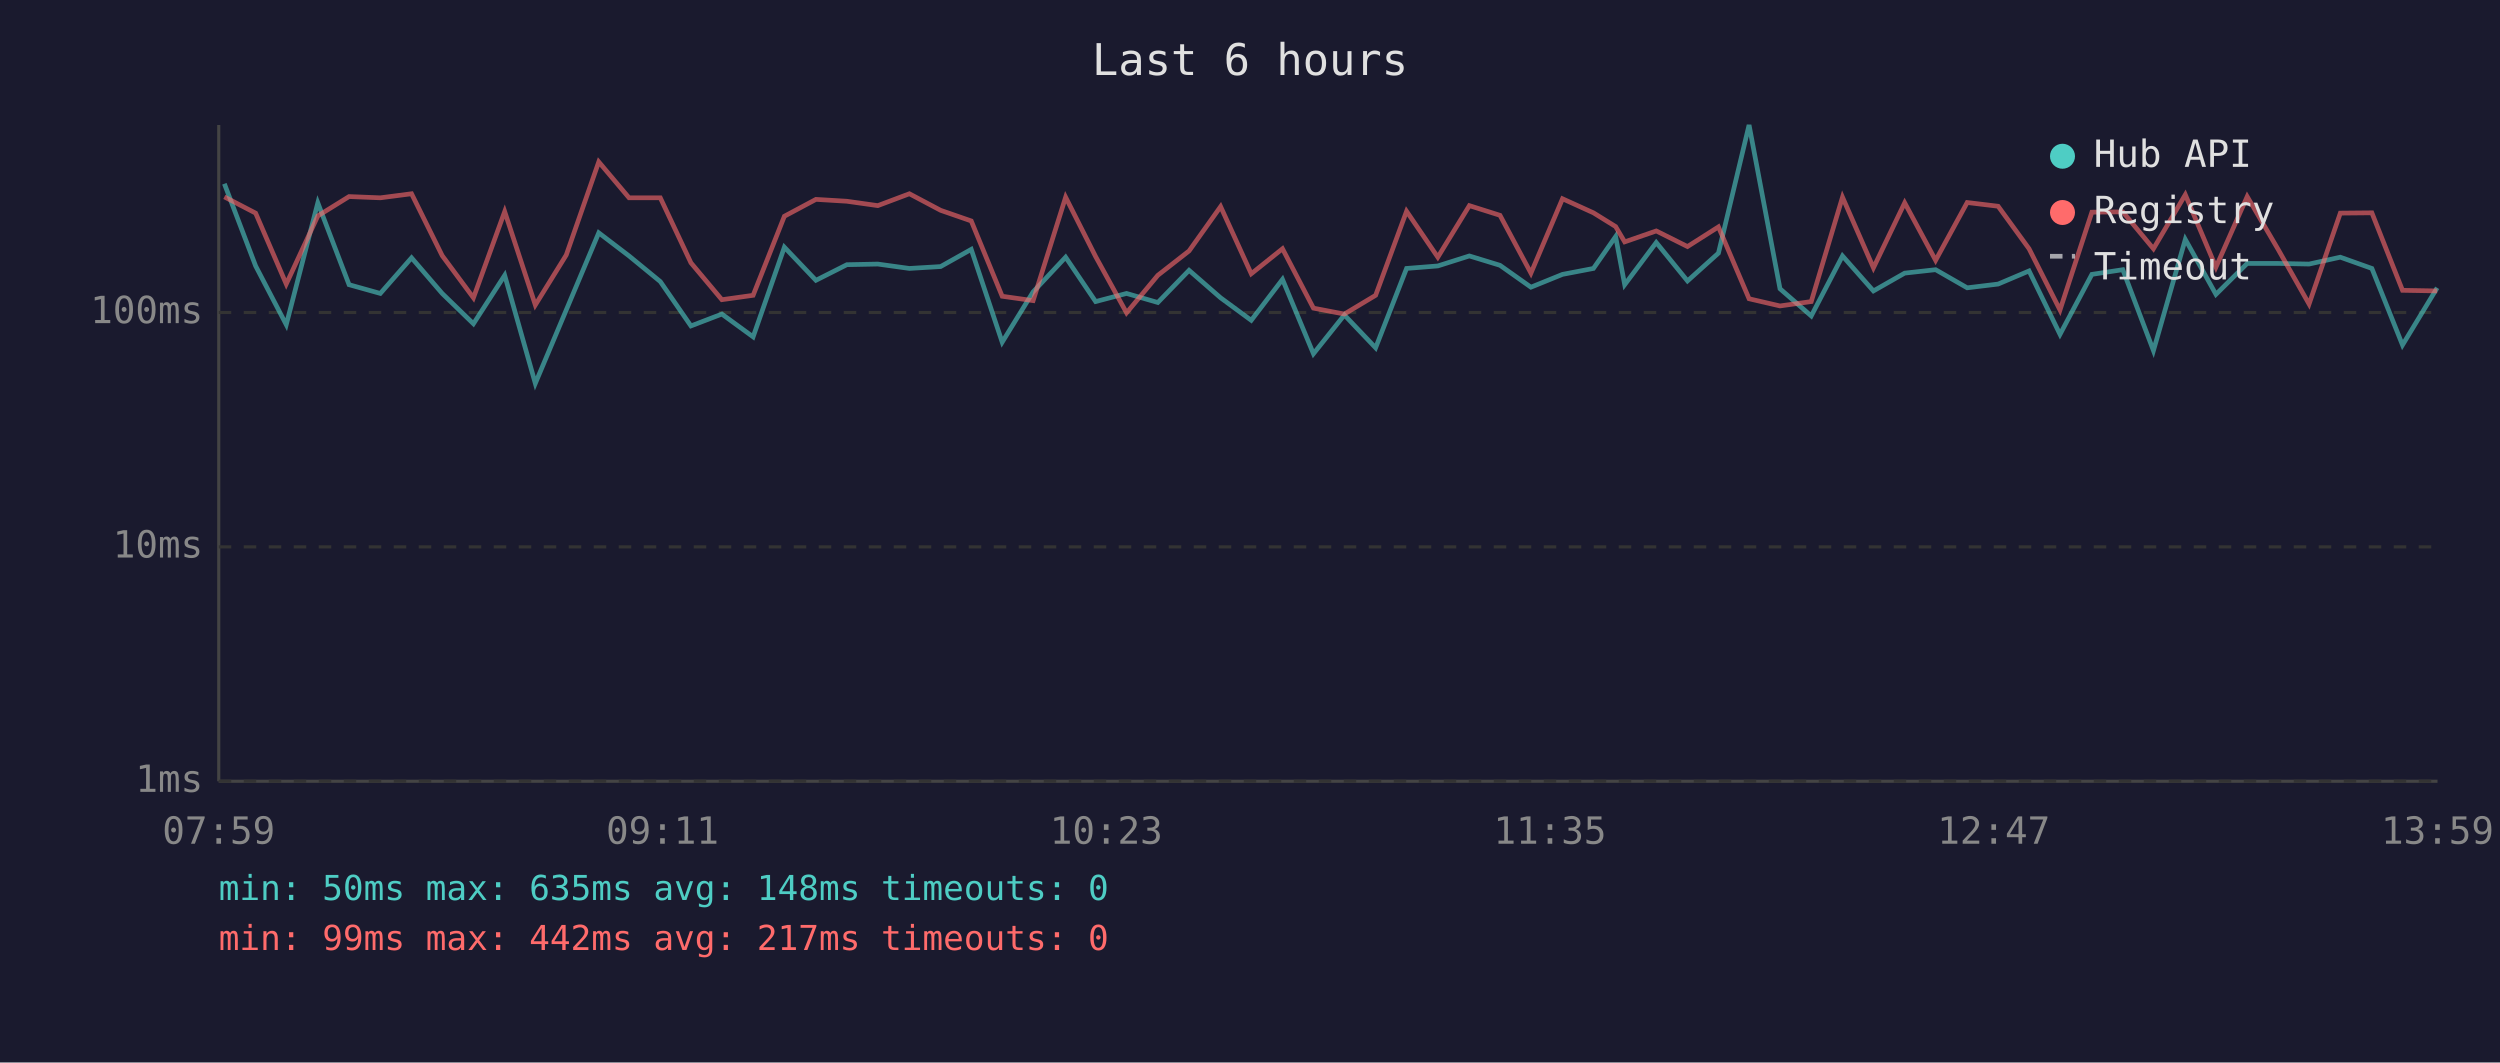
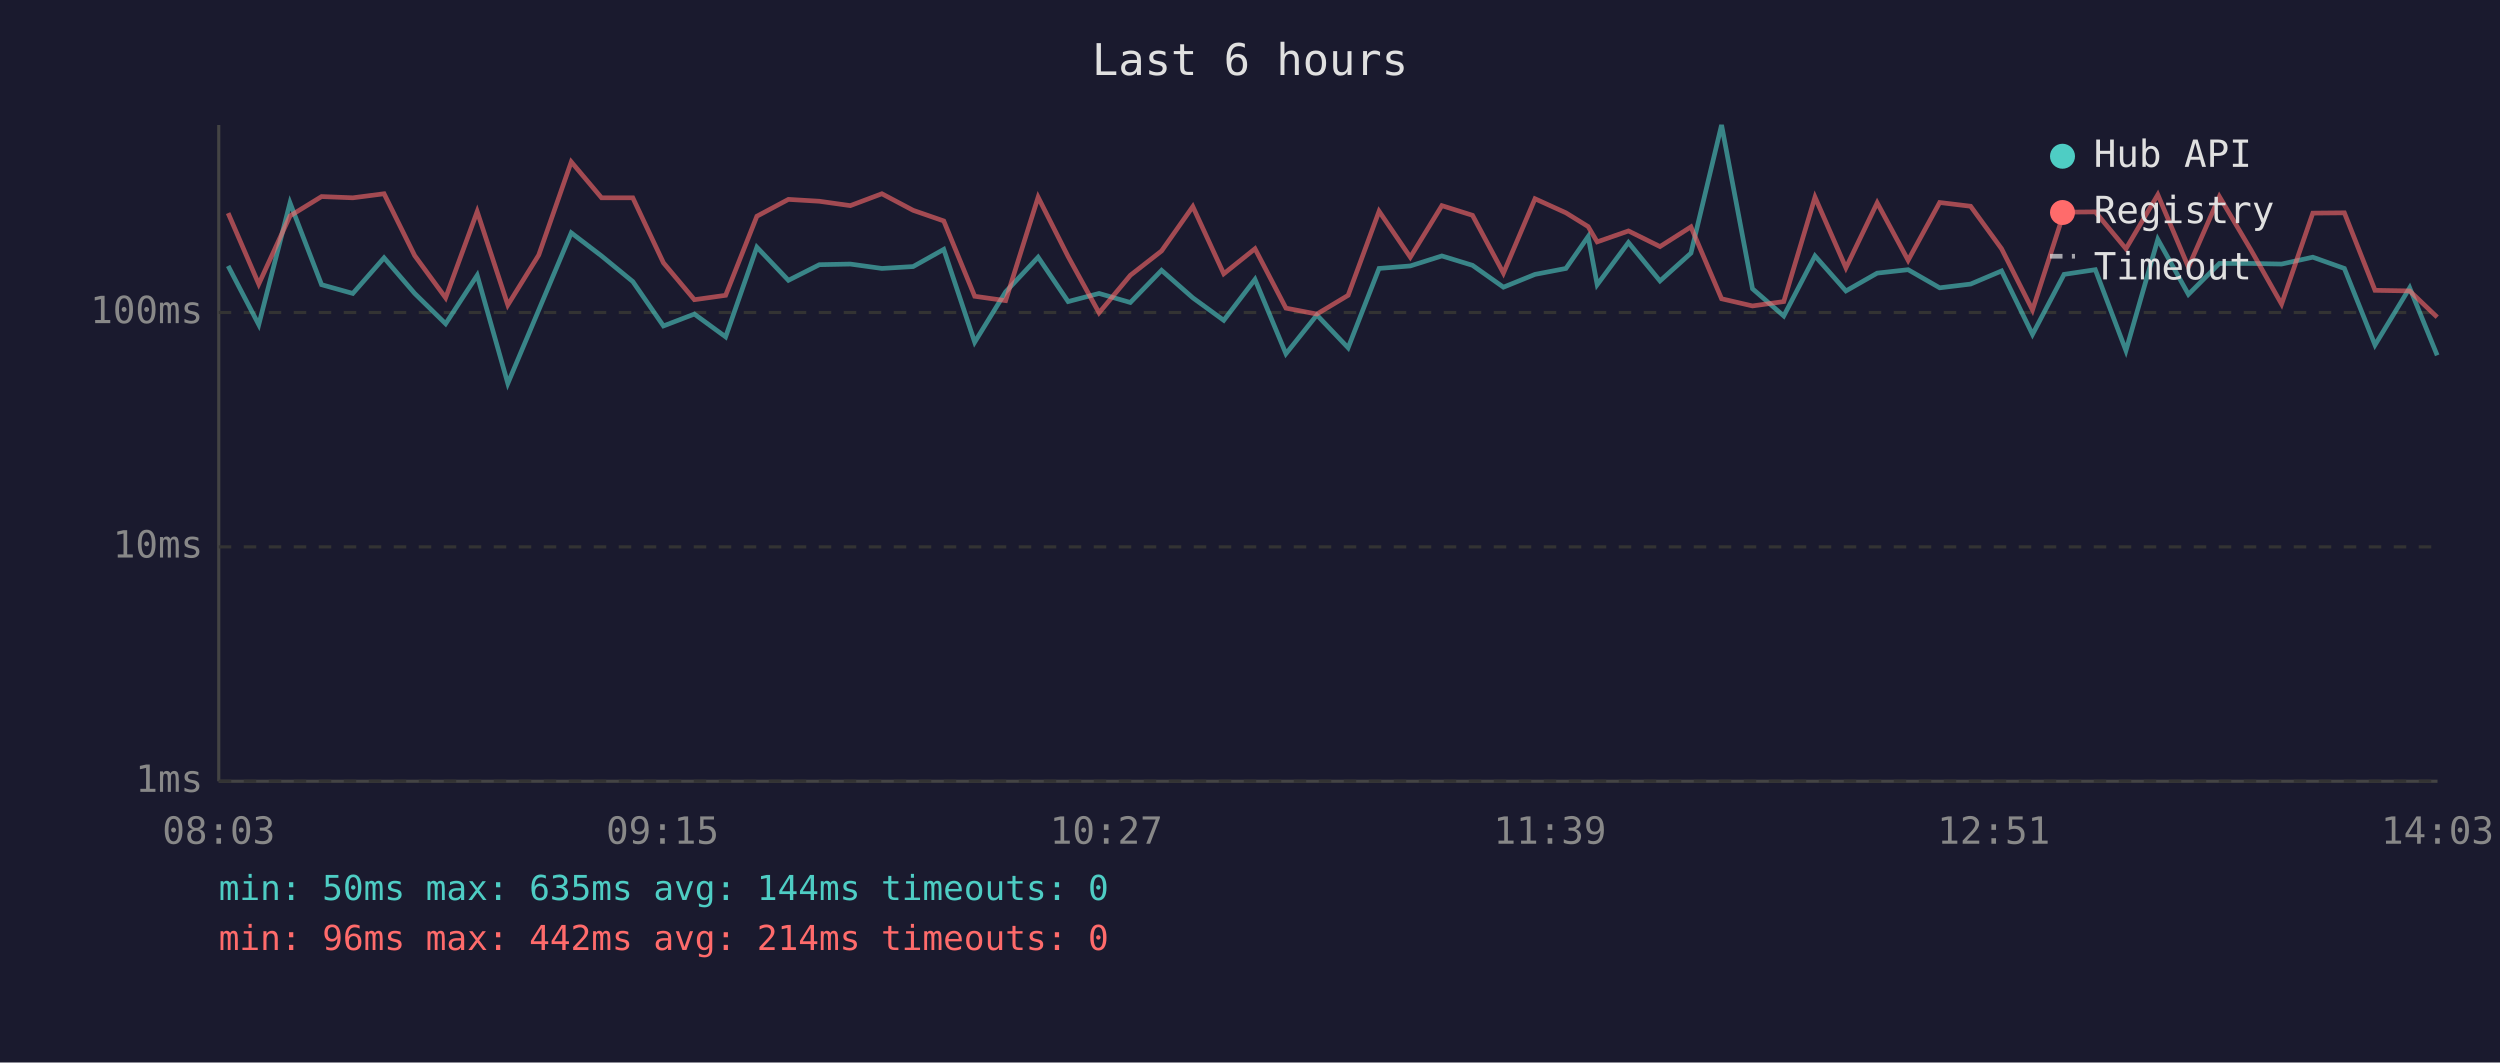
<svg xmlns="http://www.w3.org/2000/svg" viewBox="0 0 800 340" font-family="monospace" font-size="12">
  <rect width="800" height="340" fill="#1a1a2e" />
  <text x="400" y="24" fill="#e0e0e0" font-size="14" text-anchor="middle">Last 6 hours</text>
  <line x1="70" y1="40" x2="70" y2="250" stroke="#444" stroke-width="1" />
  <line x1="70" y1="250" x2="780" y2="250" stroke="#444" stroke-width="1" />
  <line x1="70" y1="250" x2="780" y2="250" stroke="#333" stroke-width="1" stroke-dasharray="4" />
  <text x="65" y="250" fill="#888" text-anchor="end" dominant-baseline="middle">1ms</text>
  <line x1="70" y1="175" x2="780" y2="175" stroke="#333" stroke-width="1" stroke-dasharray="4" />
  <text x="65" y="175" fill="#888" text-anchor="end" dominant-baseline="middle">10ms</text>
  <line x1="70" y1="100" x2="780" y2="100" stroke="#333" stroke-width="1" stroke-dasharray="4" />
  <text x="65" y="100" fill="#888" text-anchor="end" dominant-baseline="middle">100ms</text>
-   <text x="70" y="270" fill="#888" text-anchor="middle">07:59</text>
-   <text x="212" y="270" fill="#888" text-anchor="middle">09:11</text>
-   <text x="354" y="270" fill="#888" text-anchor="middle">10:23</text>
-   <text x="496" y="270" fill="#888" text-anchor="middle">11:35</text>
-   <text x="638" y="270" fill="#888" text-anchor="middle">12:47</text>
-   <text x="780" y="270" fill="#888" text-anchor="middle">13:59</text>
-   <polyline points="71.8,58.8 81.8,85.1 91.6,103.9 101.7,64.9 111.7,91.1 121.7,93.9 131.7,82.5 141.5,93.9 151.5,103.6 161.5,88.1 171.3,122.7 181.2,99.2 191.6,74.5 201.3,81.9 211.3,90.1 221.1,104.3 231.0,100.5 241.0,107.8 251.0,79.1 261.1,89.7 271.0,84.7 280.9,84.5 291.0,85.9 301.0,85.3 310.8,79.8 320.7,109.5 330.6,93.4 341.0,82.3 350.6,96.5 360.5,93.9 370.5,96.8 380.5,86.5 390.6,95.3 400.4,102.5 410.4,89.4 420.3,113.2 430.2,100.8 440.2,111.3 450.1,85.9 460.1,85.1 470.2,81.9 480.0,84.9 489.9,91.9 500.0,87.8 509.9,85.9 517.0,75.7 519.9,91.1 530.0,77.6 540.0,89.9 549.9,81.0 559.7,40.0 569.6,92.4 579.6,101.1 589.6,81.9 599.5,93.1 609.5,87.4 619.4,86.3 629.5,92.1 639.4,90.9 649.3,86.7 659.2,107.0 669.4,87.8 679.3,86.3 689.1,112.2 699.3,76.6 709.1,94.2 719.1,84.3 729.0,84.3 738.9,84.5 748.9,82.3 759.0,85.9 768.8,110.4 779.9,92.1" fill="none" stroke="#4ecdc4" stroke-width="1.5" opacity="0.6" />
-   <polyline points="71.8,63.0 81.8,68.2 91.6,90.9 101.7,69.1 111.7,62.9 121.7,63.3 131.7,62.0 141.5,81.8 151.5,95.3 161.5,67.7 171.3,97.6 181.2,81.6 191.6,51.8 201.3,63.3 211.3,63.3 221.1,84.1 231.0,95.9 241.0,94.5 251.0,69.2 261.1,63.8 271.0,64.4 280.9,65.8 291.0,62.0 301.0,67.3 310.8,70.7 320.7,94.8 330.6,96.2 341.0,63.1 350.6,82.1 360.5,100.1 370.5,88.1 380.5,80.3 390.6,66.1 400.4,87.6 410.4,79.6 420.3,98.6 430.2,100.5 440.2,94.5 450.1,67.6 460.1,82.3 470.2,65.8 480.0,68.9 489.9,87.4 500.0,63.6 509.9,68.1 517.0,72.5 519.9,77.4 530.0,73.9 540.0,78.9 549.9,72.6 559.7,95.6 569.6,97.9 579.6,96.5 589.6,63.1 599.5,85.7 609.5,64.9 619.4,83.3 629.5,64.8 639.4,66.0 649.3,79.6 659.2,99.2 669.4,67.9 679.3,67.8 689.1,79.6 699.3,62.3 709.1,85.5 719.1,62.9 729.0,79.8 738.9,97.3 748.9,68.2 759.0,68.1 768.8,92.9 779.9,93.1" fill="none" stroke="#ff6b6b" stroke-width="1.5" opacity="0.6" />
+   <text x="70" y="270" fill="#888" text-anchor="middle">08:03</text>
+   <text x="212" y="270" fill="#888" text-anchor="middle">09:15</text>
+   <text x="354" y="270" fill="#888" text-anchor="middle">10:27</text>
+   <text x="496" y="270" fill="#888" text-anchor="middle">11:39</text>
+   <text x="638" y="270" fill="#888" text-anchor="middle">12:51</text>
+   <text x="780" y="270" fill="#888" text-anchor="middle">14:03</text>
+   <polyline points="73.0,85.1 82.8,103.9 92.8,64.9 102.9,91.1 112.9,93.9 122.9,82.5 132.7,93.9 142.6,103.6 152.7,88.1 162.5,122.7 172.4,99.2 182.8,74.5 192.5,81.9 202.5,90.1 212.3,104.3 222.2,100.5 232.2,107.8 242.2,79.1 252.3,89.7 262.2,84.7 272.1,84.5 282.2,85.9 292.2,85.3 302.0,79.8 311.9,109.5 321.8,93.4 332.2,82.3 341.8,96.5 351.7,93.9 361.7,96.8 371.7,86.5 381.7,95.3 391.6,102.5 401.6,89.4 411.5,113.2 421.4,100.8 431.4,111.3 441.3,85.9 451.3,85.1 461.4,81.9 471.2,84.9 481.1,91.9 491.2,87.8 501.1,85.9 508.2,75.7 511.1,91.1 521.1,77.6 531.2,89.9 541.1,81.0 550.9,40.0 560.8,92.4 570.8,101.1 580.8,81.9 590.7,93.1 600.7,87.4 610.6,86.3 620.7,92.1 630.6,90.9 640.5,86.7 650.4,107.0 660.5,87.8 670.5,86.3 680.3,112.2 690.5,76.6 700.3,94.2 710.2,84.3 720.2,84.3 730.1,84.5 740.1,82.3 750.2,85.9 760.0,110.4 771.1,92.1 779.9,113.7" fill="none" stroke="#4ecdc4" stroke-width="1.5" opacity="0.6" />
+   <polyline points="73.0,68.2 82.8,90.9 92.8,69.1 102.9,62.9 112.9,63.3 122.9,62.0 132.7,81.8 142.6,95.3 152.7,67.7 162.5,97.6 172.4,81.6 182.8,51.8 192.5,63.3 202.5,63.3 212.3,84.1 222.2,95.9 232.2,94.5 242.2,69.2 252.3,63.8 262.2,64.4 272.1,65.8 282.2,62.0 292.2,67.3 302.0,70.7 311.9,94.8 321.8,96.2 332.2,63.1 341.8,82.1 351.7,100.1 361.7,88.1 371.7,80.3 381.7,66.1 391.6,87.6 401.6,79.6 411.5,98.6 421.4,100.5 431.4,94.5 441.3,67.6 451.3,82.3 461.4,65.8 471.2,68.9 481.1,87.4 491.2,63.6 501.1,68.1 508.2,72.5 511.1,77.4 521.1,73.9 531.2,78.9 541.1,72.6 550.9,95.6 560.8,97.9 570.8,96.5 580.8,63.1 590.7,85.7 600.7,64.9 610.6,83.3 620.7,64.8 630.6,66.0 640.5,79.6 650.4,99.2 660.5,67.9 670.5,67.8 680.3,79.6 690.5,62.3 700.3,85.5 710.2,62.9 720.2,79.8 730.1,97.3 740.1,68.2 750.2,68.1 760.0,92.9 771.1,93.1 779.9,101.5" fill="none" stroke="#ff6b6b" stroke-width="1.5" opacity="0.6" />
  <circle cx="660" cy="50" r="4" fill="#4ecdc4" />
  <text x="670" y="50" fill="#e0e0e0" dominant-baseline="middle">Hub API</text>
  <circle cx="660" cy="68" r="4" fill="#ff6b6b" />
  <text x="670" y="68" fill="#e0e0e0" dominant-baseline="middle">Registry</text>
  <line x1="656" y1="82" x2="664" y2="82" stroke="#e0e0e0" stroke-width="1.5" stroke-dasharray="4,3" opacity="0.7" />
  <text x="670" y="86" fill="#e0e0e0" dominant-baseline="middle">Timeout</text>
-   <text x="70" y="288" fill="#4ecdc4" font-size="11">min: 50ms  max: 635ms  avg: 148ms  timeouts: 0</text>
-   <text x="70" y="304" fill="#ff6b6b" font-size="11">min: 99ms  max: 442ms  avg: 217ms  timeouts: 0</text>
+   <text x="70" y="288" fill="#4ecdc4" font-size="11">min: 50ms  max: 635ms  avg: 144ms  timeouts: 0</text>
+   <text x="70" y="304" fill="#ff6b6b" font-size="11">min: 96ms  max: 442ms  avg: 214ms  timeouts: 0</text>
</svg>
